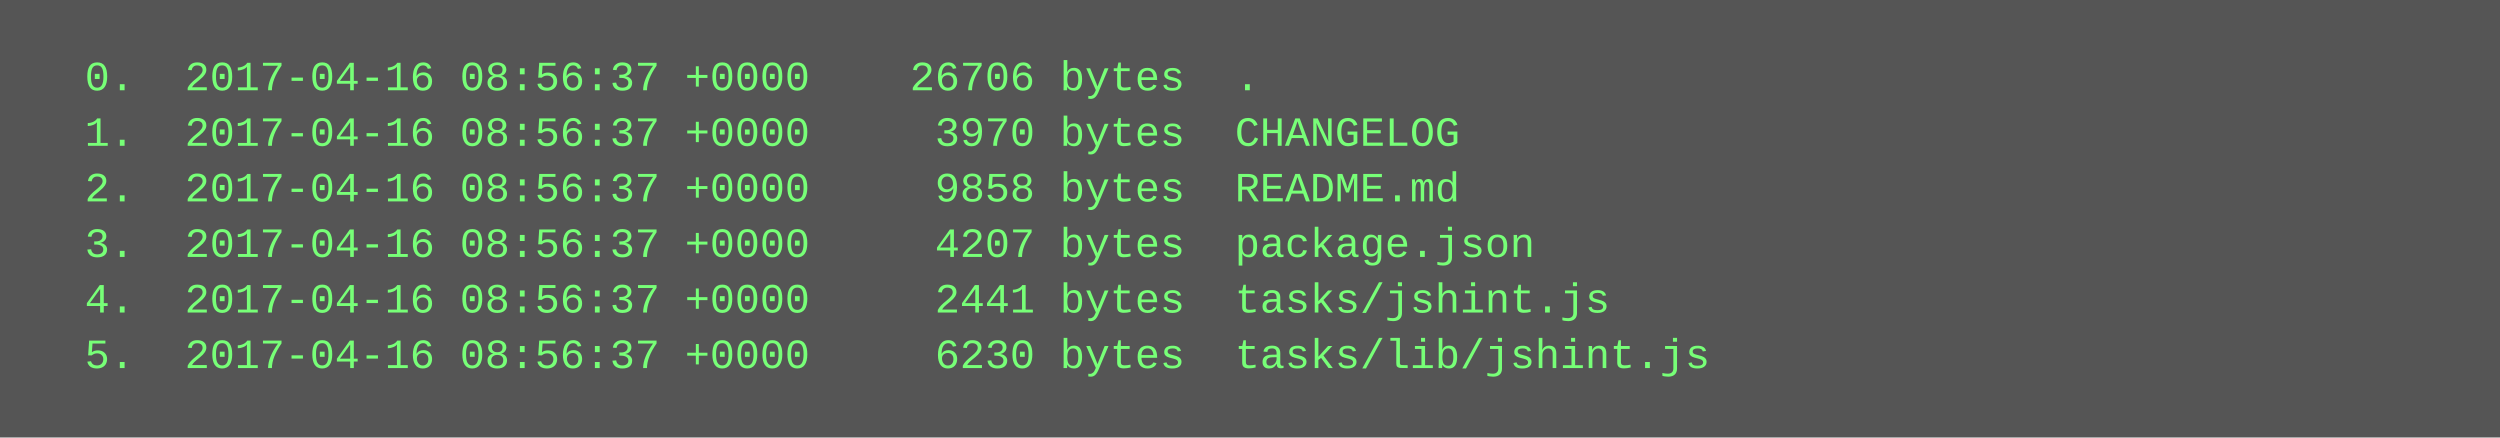
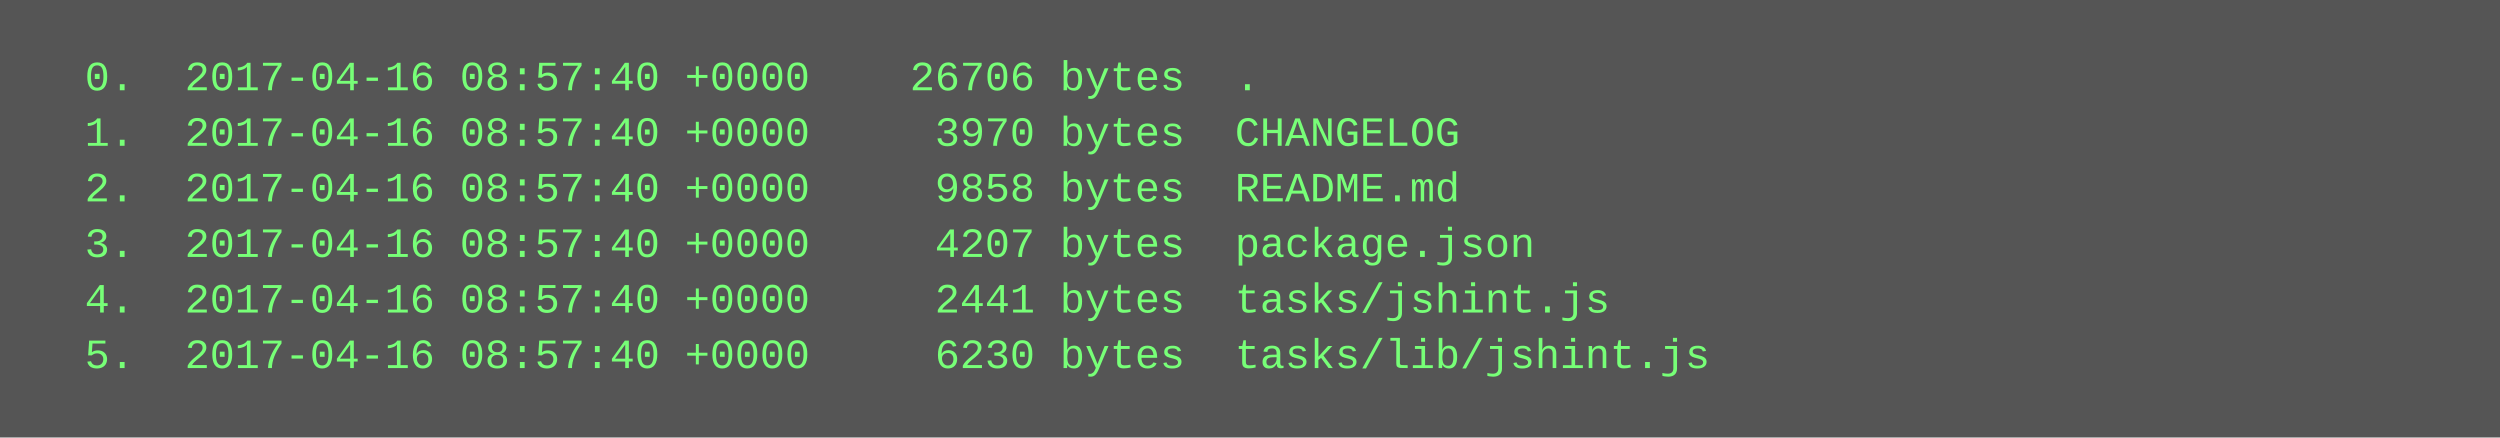
<svg xmlns="http://www.w3.org/2000/svg" height="126" width="720">
  <rect height="126" fill="#555" width="720" />
  <text fill="#7f7" font-family="Courier New" font-size="12" xml:space="preserve">
-     <tspan x="10" y="26">  0.  2017-04-16 08:56:37 +0000    26706 bytes  .</tspan>
-     <tspan x="10" y="42">  1.  2017-04-16 08:56:37 +0000     3970 bytes  CHANGELOG</tspan>
-     <tspan x="10" y="58">  2.  2017-04-16 08:56:37 +0000     9858 bytes  README.md</tspan>
-     <tspan x="10" y="74">  3.  2017-04-16 08:56:37 +0000     4207 bytes  package.json</tspan>
-     <tspan x="10" y="90">  4.  2017-04-16 08:56:37 +0000     2441 bytes  tasks/jshint.js</tspan>
-     <tspan x="10" y="106">  5.  2017-04-16 08:56:37 +0000     6230 bytes  tasks/lib/jshint.js</tspan>
+     <tspan x="10" y="26">  0.  2017-04-16 08:57:40 +0000    26706 bytes  .</tspan>
+     <tspan x="10" y="42">  1.  2017-04-16 08:57:40 +0000     3970 bytes  CHANGELOG</tspan>
+     <tspan x="10" y="58">  2.  2017-04-16 08:57:40 +0000     9858 bytes  README.md</tspan>
+     <tspan x="10" y="74">  3.  2017-04-16 08:57:40 +0000     4207 bytes  package.json</tspan>
+     <tspan x="10" y="90">  4.  2017-04-16 08:57:40 +0000     2441 bytes  tasks/jshint.js</tspan>
+     <tspan x="10" y="106">  5.  2017-04-16 08:57:40 +0000     6230 bytes  tasks/lib/jshint.js</tspan>
  </text>
</svg>
